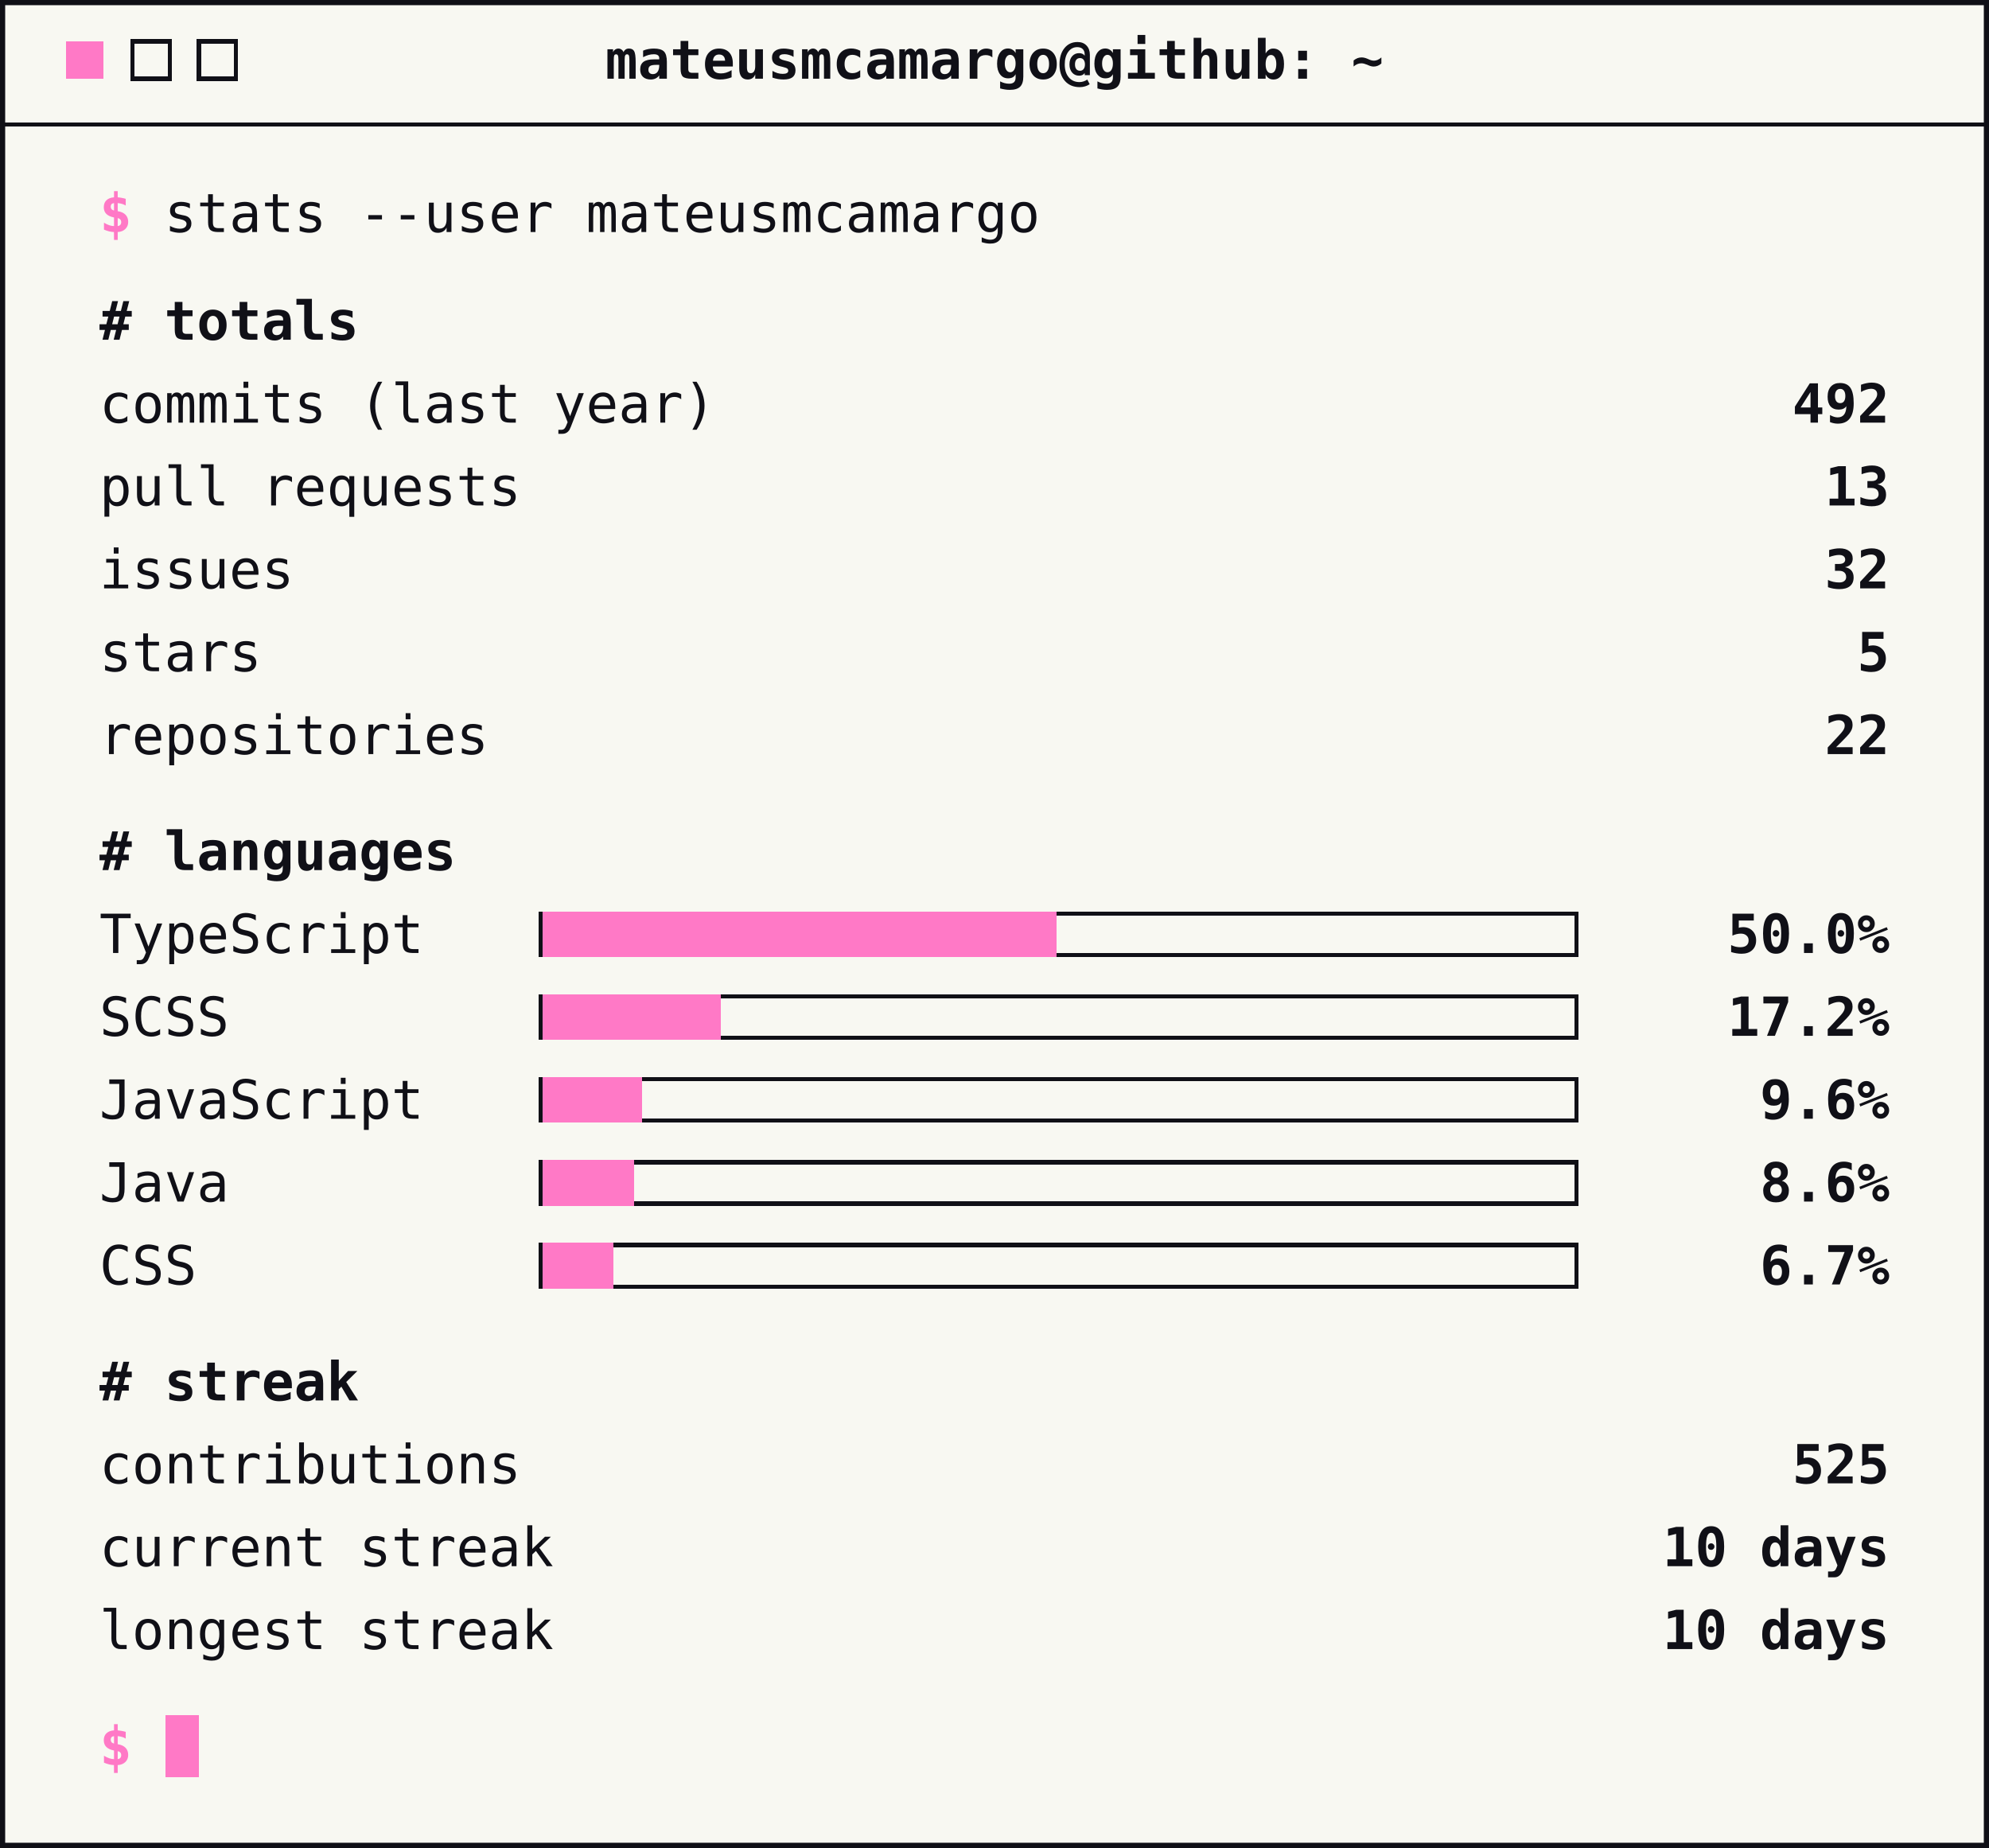
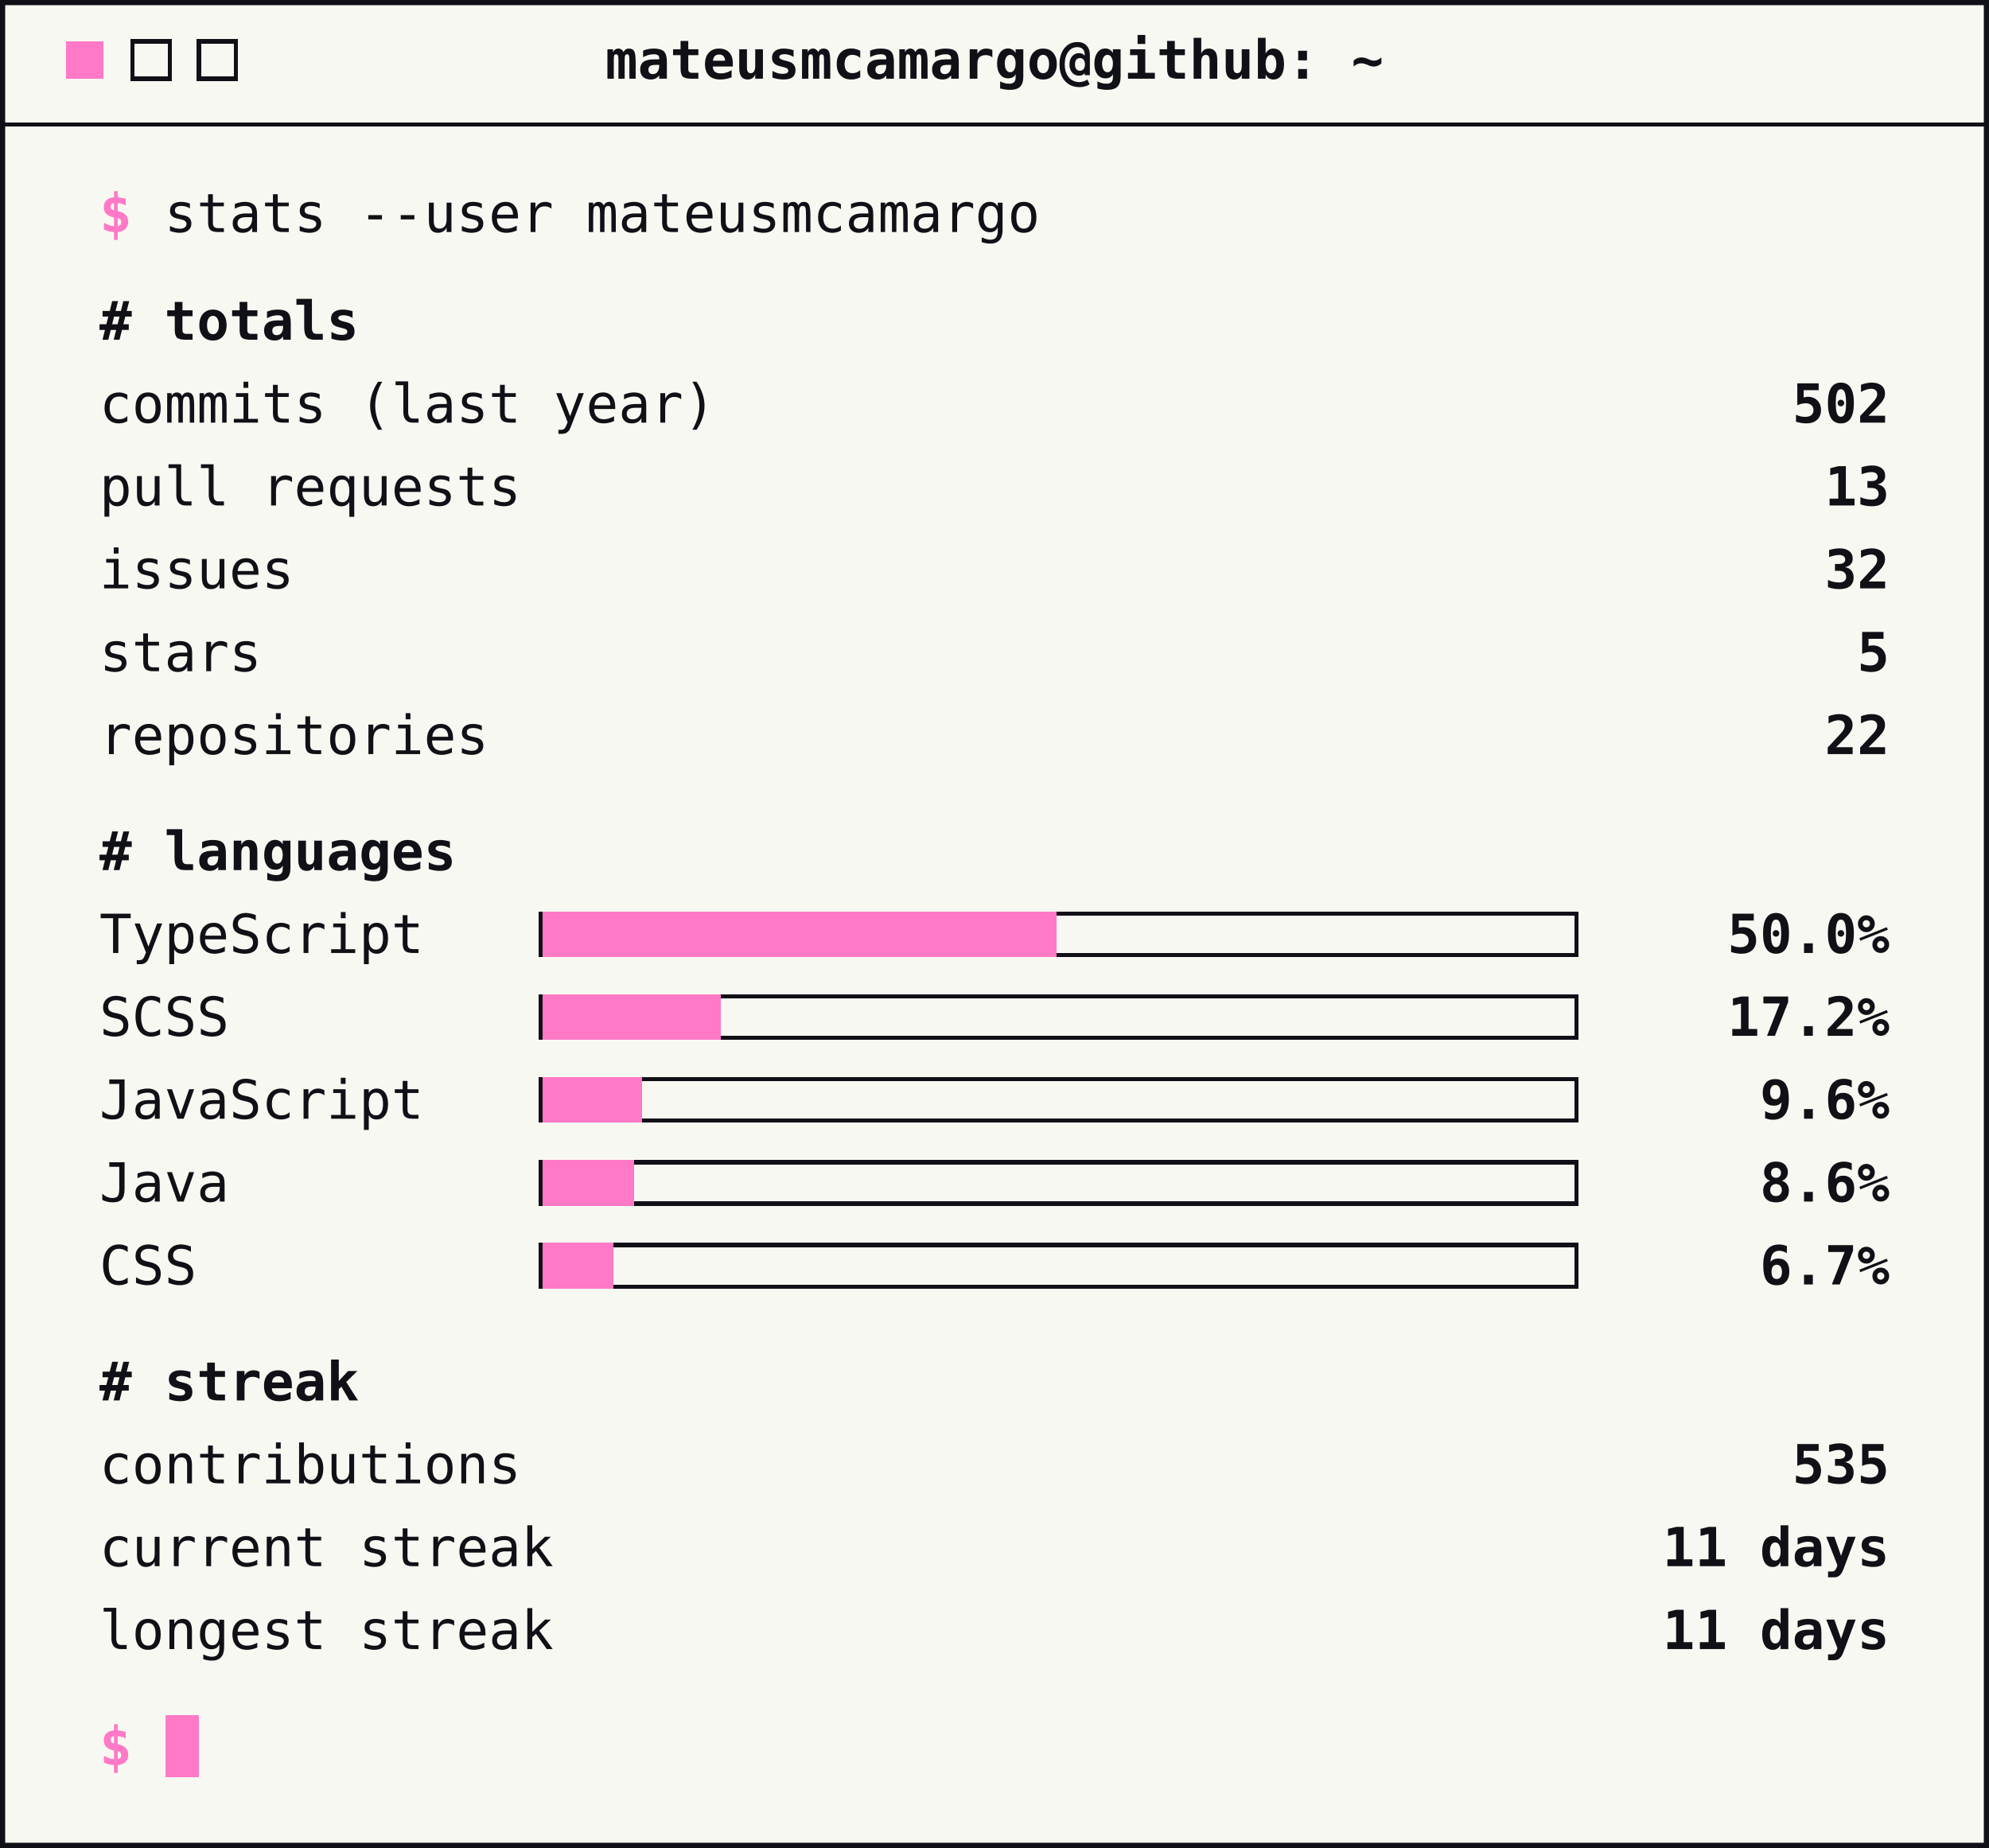
<svg xmlns="http://www.w3.org/2000/svg" width="480" height="446" viewBox="0 0 480 446" role="img" aria-label="GitHub stats">
  <style>
        text { font-family: ui-monospace, SFMono-Regular, Menlo, Consolas, monospace; font-size: 13px; fill: #101017; }
        .accent { fill: #ff79c6; font-weight: bold; }
        .strong { font-weight: bold; }
        .end { text-anchor: end; }
        .mid { text-anchor: middle; }
        .rule { stroke: #101017; stroke-width: 1; shape-rendering: crispEdges; }
        .btn { fill: none; stroke: #101017; stroke-width: 1; shape-rendering: crispEdges; }
        .track { fill: none; stroke: #101017; stroke-width: 1; shape-rendering: crispEdges; }
        .bar { fill: #ff79c6; shape-rendering: crispEdges; }
        .cursor { fill: #ff79c6; shape-rendering: crispEdges; }
    </style>
  <rect x="0.5" y="0.5" width="479" height="445" fill="#f8f8f2" stroke="#101017" stroke-width="1.5" />
  <rect class="cursor" x="16" y="10" width="9" height="9" />
  <rect class="btn" x="32" y="10" width="9" height="9" />
  <rect class="btn" x="48" y="10" width="9" height="9" />
  <text class="strong mid" x="240" y="19">mateusmcamargo@github: ~</text>
  <line class="rule" x1="0" y1="30" x2="480" y2="30" />
  <text x="24" y="56">
    <tspan class="accent">$</tspan> stats --user mateusmcamargo</text>
  <text class="strong" x="24" y="82"># totals</text>
  <text x="24" y="102">commits (last year)</text>
-   <text class="strong end" x="456" y="102">492</text>
+   <text class="strong end" x="456" y="102">502</text>
  <text x="24" y="122">pull requests</text>
  <text class="strong end" x="456" y="122">13</text>
  <text x="24" y="142">issues</text>
  <text class="strong end" x="456" y="142">32</text>
  <text x="24" y="162">stars</text>
  <text class="strong end" x="456" y="162">5</text>
  <text x="24" y="182">repositories</text>
  <text class="strong end" x="456" y="182">22</text>
  <text class="strong" x="24" y="210"># languages</text>
  <text x="24" y="230">TypeScript</text>
  <rect class="track" x="130.5" y="220.5" width="250" height="10" />
  <rect class="bar" x="131" y="220" width="124" height="11" />
  <text class="strong end" x="456" y="230">50.0%</text>
  <text x="24" y="250">SCSS</text>
  <rect class="track" x="130.5" y="240.5" width="250" height="10" />
  <rect class="bar" x="131" y="240" width="43" height="11" />
  <text class="strong end" x="456" y="250">17.2%</text>
  <text x="24" y="270">JavaScript</text>
  <rect class="track" x="130.5" y="260.5" width="250" height="10" />
  <rect class="bar" x="131" y="260" width="24" height="11" />
  <text class="strong end" x="456" y="270">9.6%</text>
  <text x="24" y="290">Java</text>
  <rect class="track" x="130.5" y="280.5" width="250" height="10" />
  <rect class="bar" x="131" y="280" width="22" height="11" />
  <text class="strong end" x="456" y="290">8.6%</text>
  <text x="24" y="310">CSS</text>
  <rect class="track" x="130.5" y="300.5" width="250" height="10" />
  <rect class="bar" x="131" y="300" width="17" height="11" />
  <text class="strong end" x="456" y="310">6.7%</text>
  <text class="strong" x="24" y="338"># streak</text>
  <text x="24" y="358">contributions</text>
-   <text class="strong end" x="456" y="358">525</text>
+   <text class="strong end" x="456" y="358">535</text>
  <text x="24" y="378">current streak</text>
-   <text class="strong end" x="456" y="378">10 days</text>
+   <text class="strong end" x="456" y="378">11 days</text>
  <text x="24" y="398">longest streak</text>
-   <text class="strong end" x="456" y="398">10 days</text>
+   <text class="strong end" x="456" y="398">11 days</text>
  <text x="24" y="426">
    <tspan class="accent">$</tspan>
  </text>
  <rect class="cursor" x="40" y="414" width="8" height="15" />
</svg>
